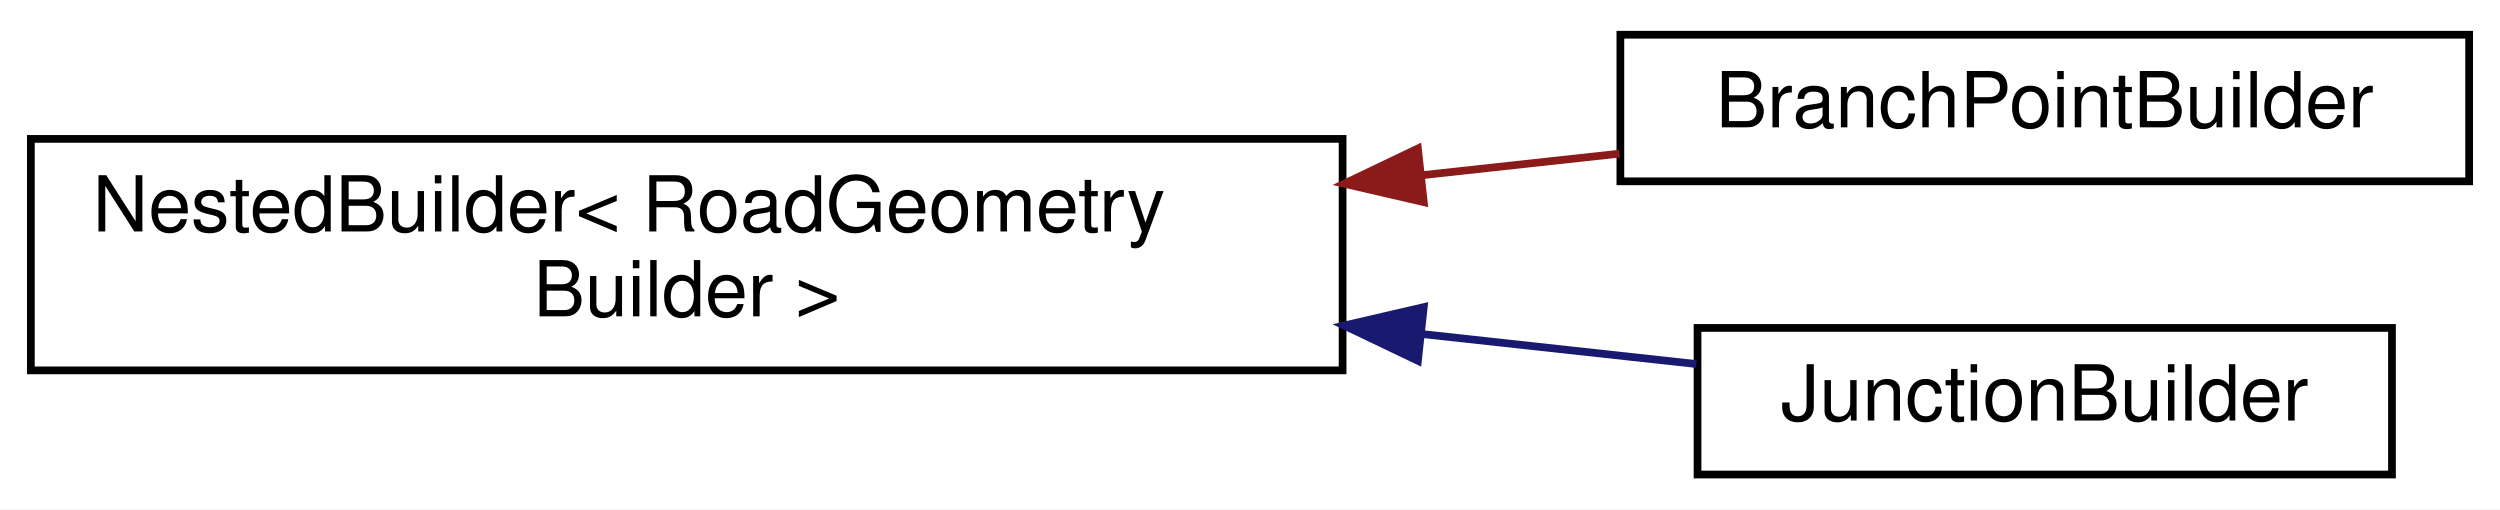
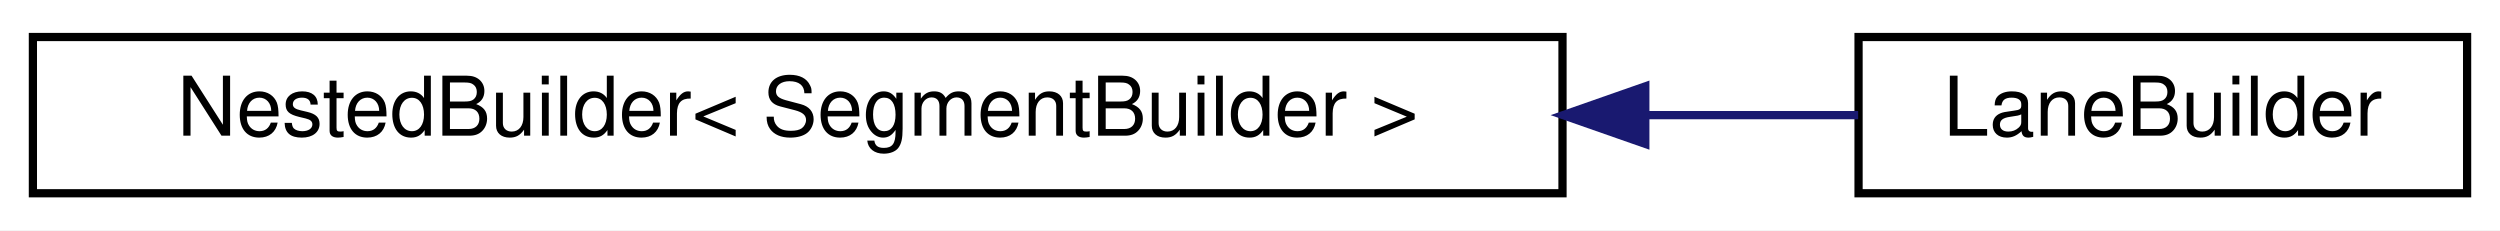
- <svg xmlns="http://www.w3.org/2000/svg" xmlns:xlink="http://www.w3.org/1999/xlink" width="324pt" height="66pt" viewBox="0.00 0.00 324.00 66.00">
-   <g id="graph0" class="graph" transform="scale(1 1) rotate(0) translate(4 62)">
-     <polygon fill="white" stroke="transparent" points="-4,4 -4,-62 320,-62 320,4 -4,4" />
+ <svg xmlns="http://www.w3.org/2000/svg" xmlns:xlink="http://www.w3.org/1999/xlink" width="304pt" height="28pt" viewBox="0.00 0.00 304.00 28.00">
+   <g id="graph0" class="graph" transform="scale(1 1) rotate(0) translate(4 24)">
+     <polygon fill="white" stroke="transparent" points="-4,4 -4,-24 300,-24 300,4 -4,4" />
    <g id="node1" class="node">
      <g id="a_node1">
        <a xlink:href="classmaliput__sparse_1_1builder_1_1details_1_1_nested_builder.html" target="_top" xlink:title=" ">
-           <polygon fill="white" stroke="black" points="0,-14 0,-44 170,-44 170,-14 0,-14" />
-           <text text-anchor="start" x="8" y="-32" font-family="Helvetica,sans-Serif" font-size="10.00">NestedBuilder&lt; RoadGeometry</text>
-           <text text-anchor="middle" x="85" y="-21" font-family="Helvetica,sans-Serif" font-size="10.00">Builder &gt;</text>
+           <polygon fill="white" stroke="black" points="0,-0.5 0,-19.5 186,-19.5 186,-0.5 0,-0.5" />
+           <text text-anchor="middle" x="93" y="-7.5" font-family="Helvetica,sans-Serif" font-size="10.00">NestedBuilder&lt; SegmentBuilder &gt;</text>
        </a>
      </g>
    </g>
    <g id="node2" class="node">
      <g id="a_node2">
-         <a xlink:href="classmaliput__sparse_1_1builder_1_1_branch_point_builder.html" target="_top" xlink:title=" ">
-           <polygon fill="white" stroke="black" points="206,-38.5 206,-57.5 316,-57.5 316,-38.5 206,-38.5" />
-           <text text-anchor="middle" x="261" y="-45.5" font-family="Helvetica,sans-Serif" font-size="10.00">BranchPointBuilder</text>
+         <a xlink:href="classmaliput__sparse_1_1builder_1_1_lane_builder.html" target="_top" xlink:title="Builder class for maliput::api::Lanes.">
+           <polygon fill="white" stroke="black" points="222,-0.5 222,-19.5 296,-19.5 296,-0.5 222,-0.5" />
+           <text text-anchor="middle" x="259" y="-7.5" font-family="Helvetica,sans-Serif" font-size="10.00">LaneBuilder</text>
        </a>
      </g>
    </g>
    <g id="edge1" class="edge">
-       <path fill="none" stroke="#8b1a1a" d="M180.16,-39.28C188.96,-40.24 197.66,-41.19 205.9,-42.09" />
-       <polygon fill="#8b1a1a" stroke="#8b1a1a" points="180.52,-35.8 170.2,-38.19 179.76,-42.76 180.52,-35.8" />
-     </g>
-     <g id="node3" class="node">
-       <g id="a_node3">
-         <a xlink:href="classmaliput__sparse_1_1builder_1_1_junction_builder.html" target="_top" xlink:title="Builder class for maliput::api::Junctions.">
-           <polygon fill="white" stroke="black" points="216,-0.5 216,-19.5 306,-19.5 306,-0.5 216,-0.5" />
-           <text text-anchor="middle" x="261" y="-7.5" font-family="Helvetica,sans-Serif" font-size="10.00">JunctionBuilder</text>
-         </a>
-       </g>
-     </g>
-     <g id="edge2" class="edge">
-       <path fill="none" stroke="midnightblue" d="M180.18,-18.72C192.61,-17.36 204.84,-16.02 215.85,-14.82" />
-       <polygon fill="midnightblue" stroke="midnightblue" points="179.76,-15.24 170.2,-19.81 180.52,-22.2 179.76,-15.24" />
+       <path fill="none" stroke="midnightblue" d="M196.1,-10C205.24,-10 214.02,-10 221.95,-10" />
+       <polygon fill="midnightblue" stroke="midnightblue" points="196.07,-6.5 186.07,-10 196.07,-13.5 196.07,-6.5" />
    </g>
  </g>
</svg>
